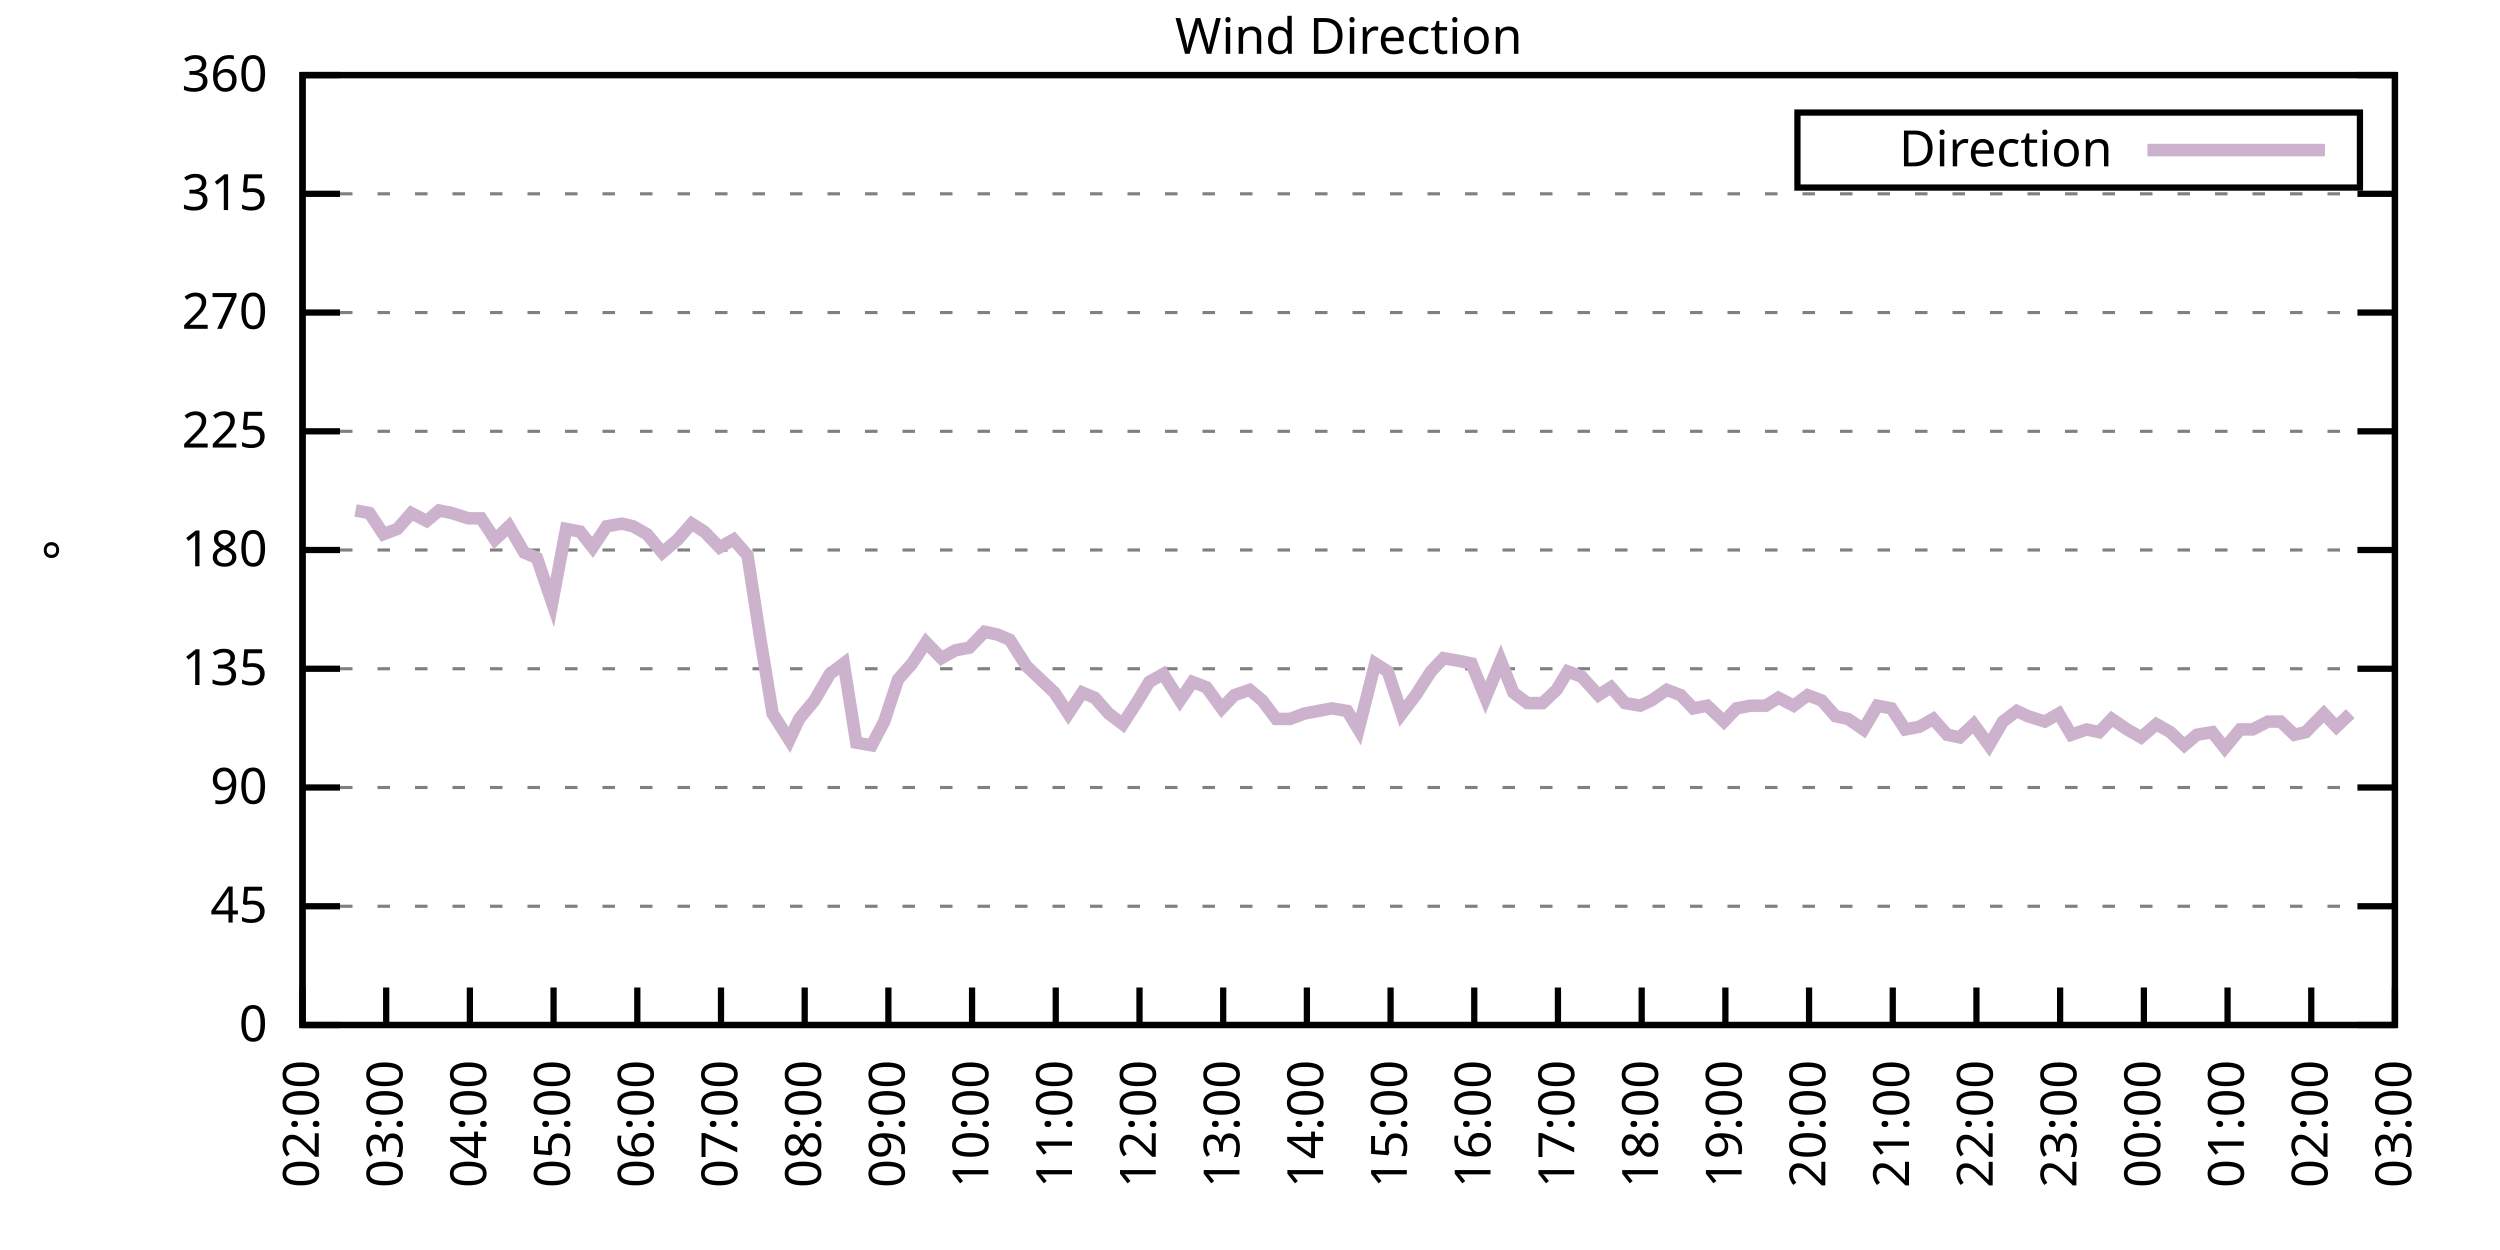
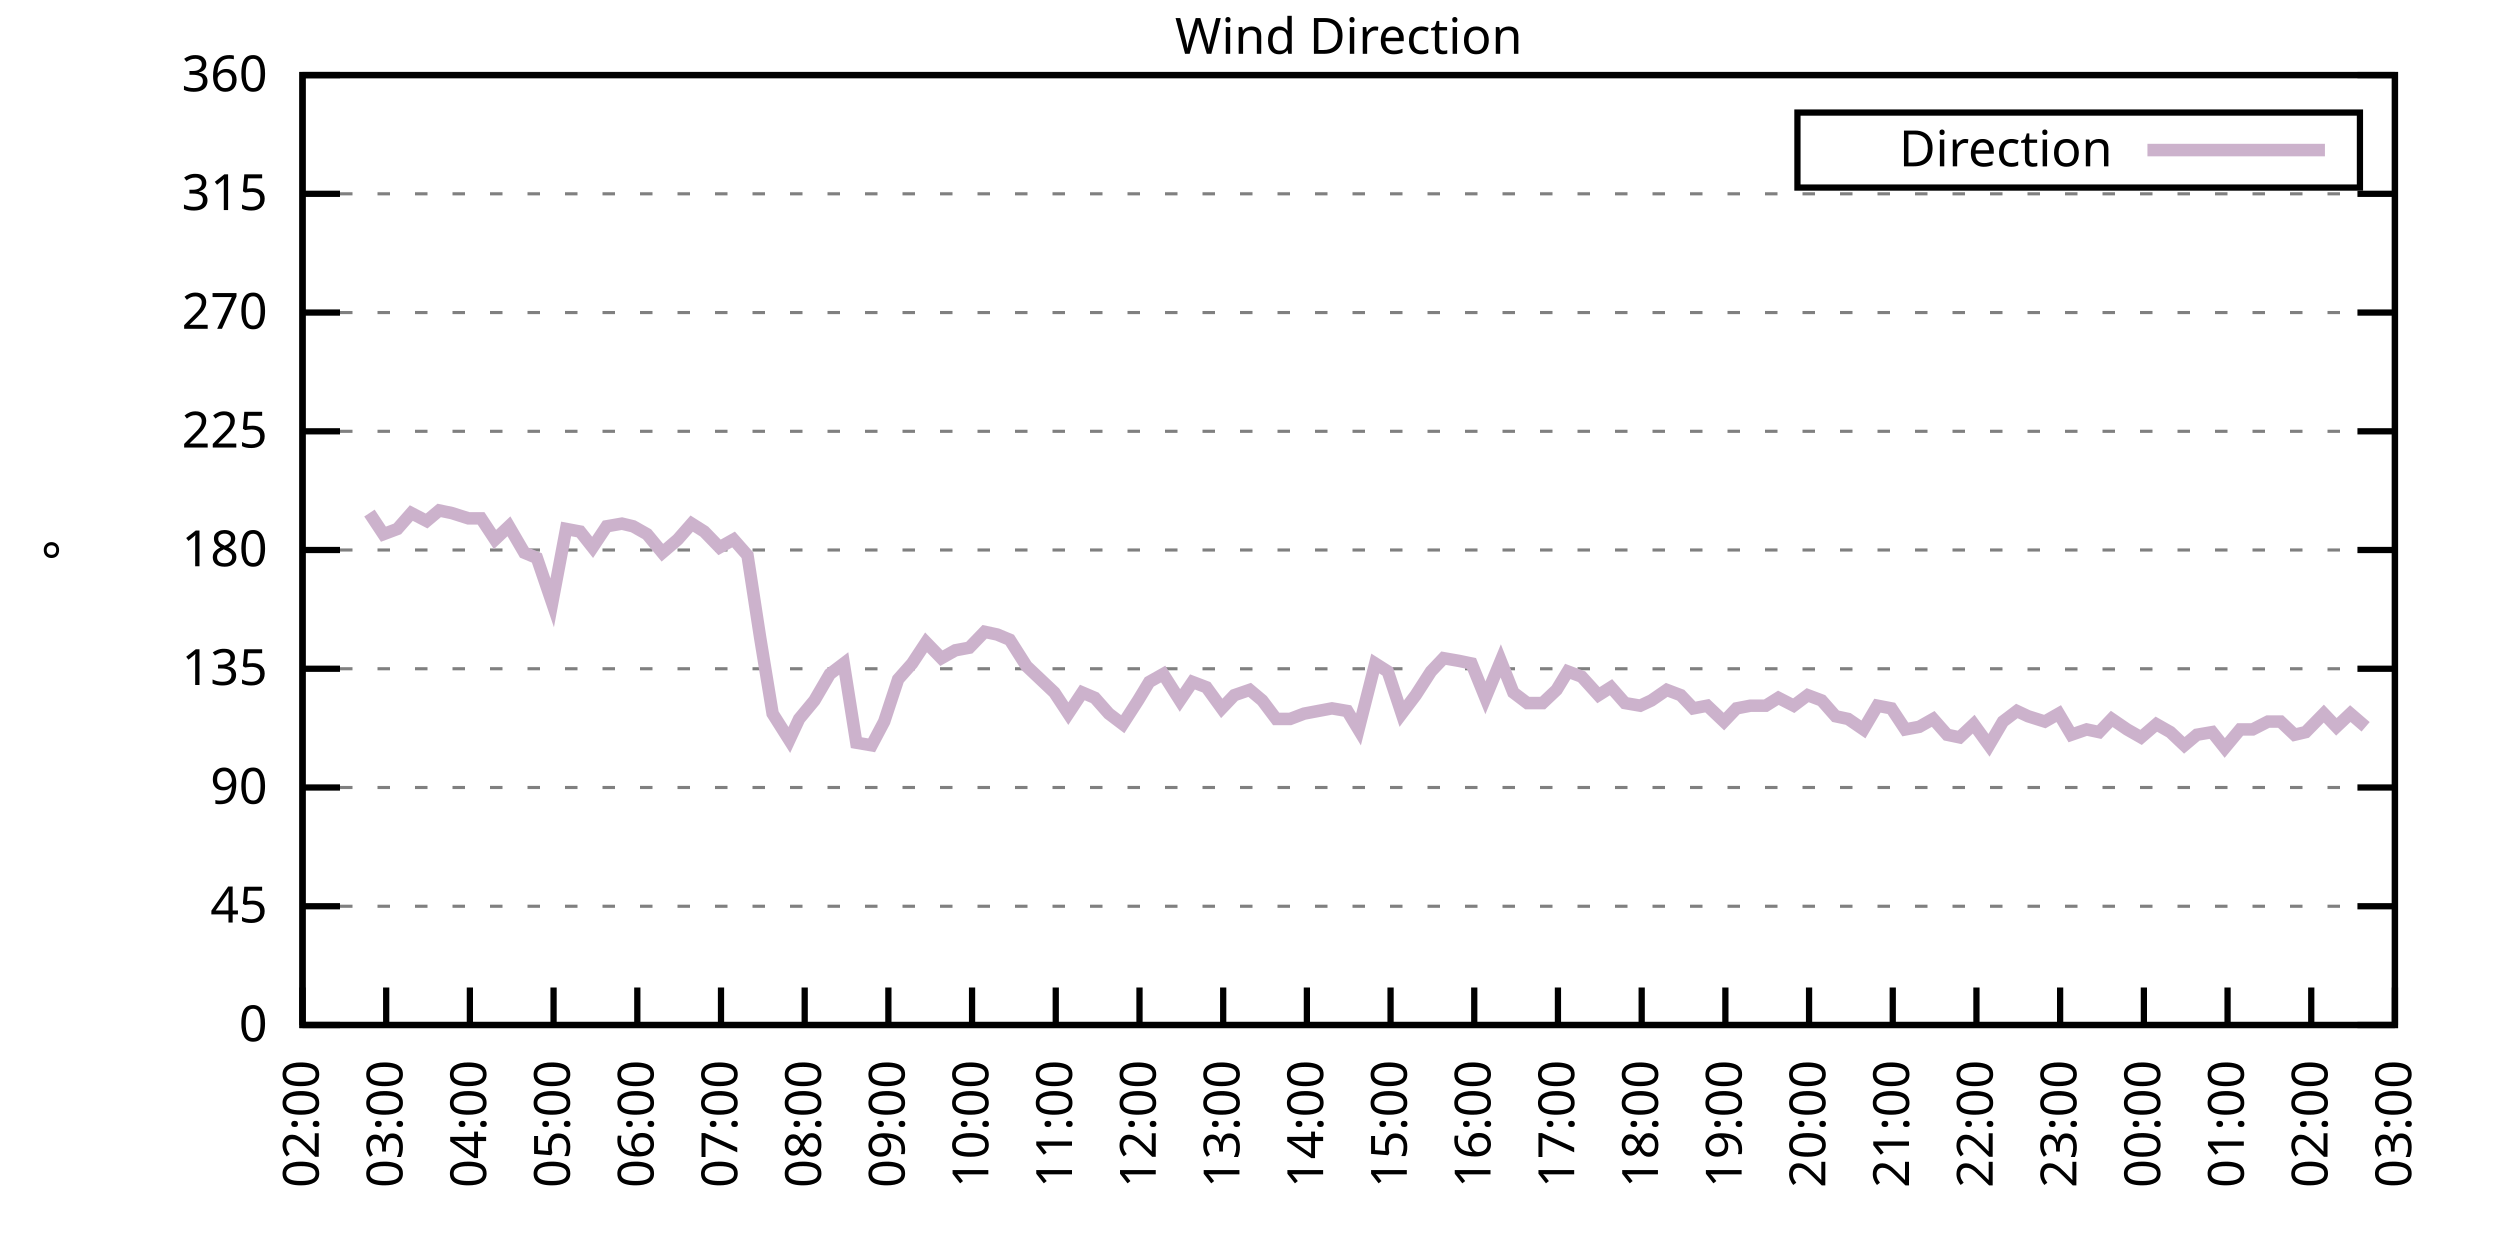
<svg xmlns="http://www.w3.org/2000/svg" xmlns:xlink="http://www.w3.org/1999/xlink" width="400" height="200" viewBox="0 0 400 200">
  <g id="gnuplot_canvas">
    <rect x="0" y="0" width="400" height="200" fill="none" />
    <defs>
      <circle id="gpDot" r="0.5" stroke-width="0.5" stroke="currentColor" />
      <path id="gpPt0" stroke-width="0.333" stroke="currentColor" d="M-1,0 h2 M0,-1 v2" />
      <path id="gpPt1" stroke-width="0.333" stroke="currentColor" d="M-1,-1 L1,1 M1,-1 L-1,1" />
      <path id="gpPt2" stroke-width="0.333" stroke="currentColor" d="M-1,0 L1,0 M0,-1 L0,1 M-1,-1 L1,1 M-1,1 L1,-1" />
      <rect id="gpPt3" stroke-width="0.333" stroke="currentColor" x="-1" y="-1" width="2" height="2" />
      <rect id="gpPt4" stroke-width="0.333" stroke="currentColor" fill="currentColor" x="-1" y="-1" width="2" height="2" />
      <circle id="gpPt5" stroke-width="0.333" stroke="currentColor" cx="0" cy="0" r="1" />
      <use xlink:href="#gpPt5" id="gpPt6" fill="currentColor" stroke="none" />
      <path id="gpPt7" stroke-width="0.333" stroke="currentColor" d="M0,-1.33 L-1.33,0.67 L1.33,0.67 z" />
      <use xlink:href="#gpPt7" id="gpPt8" fill="currentColor" stroke="none" />
      <use xlink:href="#gpPt7" id="gpPt9" stroke="currentColor" transform="rotate(180)" />
      <use xlink:href="#gpPt9" id="gpPt10" fill="currentColor" stroke="none" />
      <use xlink:href="#gpPt3" id="gpPt11" stroke="currentColor" transform="rotate(45)" />
      <use xlink:href="#gpPt11" id="gpPt12" fill="currentColor" stroke="none" />
      <path id="gpPt13" stroke-width="0.333" stroke="currentColor" d="M0,1.330 L1.265,0.411 L0.782,-1.067 L-0.782,-1.076 L-1.265,0.411 z" />
      <use xlink:href="#gpPt13" id="gpPt14" fill="currentColor" stroke="none" />
      <filter id="textbox" filterUnits="objectBoundingBox" x="0" y="0" height="1" width="1">
        <feFlood flood-color="white" flood-opacity="1" result="bgnd" />
        <feComposite in="SourceGraphic" in2="bgnd" operator="atop" />
      </filter>
      <filter id="greybox" filterUnits="objectBoundingBox" x="0" y="0" height="1" width="1">
        <feFlood flood-color="lightgrey" flood-opacity="1" result="grey" />
        <feComposite in="SourceGraphic" in2="grey" operator="atop" />
      </filter>
    </defs>
    <g fill="none" color="white" stroke="currentColor" stroke-width="1.00" stroke-linecap="butt" stroke-linejoin="miter">
</g>
    <g fill="none" color="black" stroke="currentColor" stroke-width="1.00" stroke-linecap="butt" stroke-linejoin="miter">
      <g stroke="none" shape-rendering="crispEdges">
        <polygon fill="rgb(255, 255, 255)" points="48.40,164.00 383.18,164.00 383.18,12.02 48.40,12.02 " />
      </g>
    </g>
    <g fill="none" color="black" stroke="currentColor" stroke-width="1.00" stroke-linecap="butt" stroke-linejoin="miter">
</g>
    <g fill="none" color="black" stroke="black" stroke-width="0.50" stroke-linecap="butt" stroke-linejoin="miter">
</g>
    <g fill="none" color="gray" stroke="currentColor" stroke-width="0.50" stroke-linecap="butt" stroke-linejoin="miter">
      <path stroke="gray" stroke-dasharray="2,4" class="gridline" d="M48.40,164.00 L383.19,164.00  " />
    </g>
    <g fill="none" color="gray" stroke="gray" stroke-width="1.00" stroke-linecap="butt" stroke-linejoin="miter">
</g>
    <g fill="none" color="black" stroke="currentColor" stroke-width="1.00" stroke-linecap="butt" stroke-linejoin="miter">
      <path stroke="black" d="M48.40,164.00 L54.40,164.00 M383.19,164.00 L377.19,164.00  " />
      <g transform="translate(42.80,166.60)" stroke="none" fill="black" font-family="Sans" font-size="8.00" text-anchor="end">
        <text>
          <tspan font-family="Sans"> 0</tspan>
        </text>
      </g>
    </g>
    <g fill="none" color="black" stroke="currentColor" stroke-width="1.00" stroke-linecap="butt" stroke-linejoin="miter">
</g>
    <g fill="none" color="black" stroke="black" stroke-width="0.50" stroke-linecap="butt" stroke-linejoin="miter">
</g>
    <g fill="none" color="gray" stroke="currentColor" stroke-width="0.50" stroke-linecap="butt" stroke-linejoin="miter">
      <path stroke="gray" stroke-dasharray="2,4" class="gridline" d="M48.40,145.00 L383.19,145.00  " />
    </g>
    <g fill="none" color="gray" stroke="gray" stroke-width="1.00" stroke-linecap="butt" stroke-linejoin="miter">
</g>
    <g fill="none" color="black" stroke="currentColor" stroke-width="1.00" stroke-linecap="butt" stroke-linejoin="miter">
      <path stroke="black" d="M48.40,145.00 L54.40,145.00 M383.19,145.00 L377.19,145.00  " />
      <g transform="translate(42.80,147.60)" stroke="none" fill="black" font-family="Sans" font-size="8.00" text-anchor="end">
        <text>
          <tspan font-family="Sans"> 45</tspan>
        </text>
      </g>
    </g>
    <g fill="none" color="black" stroke="currentColor" stroke-width="1.00" stroke-linecap="butt" stroke-linejoin="miter">
</g>
    <g fill="none" color="black" stroke="black" stroke-width="0.50" stroke-linecap="butt" stroke-linejoin="miter">
</g>
    <g fill="none" color="gray" stroke="currentColor" stroke-width="0.50" stroke-linecap="butt" stroke-linejoin="miter">
      <path stroke="gray" stroke-dasharray="2,4" class="gridline" d="M48.40,126.00 L383.19,126.00  " />
    </g>
    <g fill="none" color="gray" stroke="gray" stroke-width="1.00" stroke-linecap="butt" stroke-linejoin="miter">
</g>
    <g fill="none" color="black" stroke="currentColor" stroke-width="1.00" stroke-linecap="butt" stroke-linejoin="miter">
      <path stroke="black" d="M48.40,126.00 L54.40,126.00 M383.19,126.00 L377.19,126.00  " />
      <g transform="translate(42.80,128.60)" stroke="none" fill="black" font-family="Sans" font-size="8.00" text-anchor="end">
        <text>
          <tspan font-family="Sans"> 90</tspan>
        </text>
      </g>
    </g>
    <g fill="none" color="black" stroke="currentColor" stroke-width="1.00" stroke-linecap="butt" stroke-linejoin="miter">
</g>
    <g fill="none" color="black" stroke="black" stroke-width="0.50" stroke-linecap="butt" stroke-linejoin="miter">
</g>
    <g fill="none" color="gray" stroke="currentColor" stroke-width="0.50" stroke-linecap="butt" stroke-linejoin="miter">
      <path stroke="gray" stroke-dasharray="2,4" class="gridline" d="M48.40,107.00 L383.19,107.00  " />
    </g>
    <g fill="none" color="gray" stroke="gray" stroke-width="1.00" stroke-linecap="butt" stroke-linejoin="miter">
</g>
    <g fill="none" color="black" stroke="currentColor" stroke-width="1.00" stroke-linecap="butt" stroke-linejoin="miter">
      <path stroke="black" d="M48.40,107.00 L54.40,107.00 M383.19,107.00 L377.19,107.00  " />
      <g transform="translate(42.80,109.60)" stroke="none" fill="black" font-family="Sans" font-size="8.00" text-anchor="end">
        <text>
          <tspan font-family="Sans"> 135</tspan>
        </text>
      </g>
    </g>
    <g fill="none" color="black" stroke="currentColor" stroke-width="1.00" stroke-linecap="butt" stroke-linejoin="miter">
</g>
    <g fill="none" color="black" stroke="black" stroke-width="0.50" stroke-linecap="butt" stroke-linejoin="miter">
</g>
    <g fill="none" color="gray" stroke="currentColor" stroke-width="0.50" stroke-linecap="butt" stroke-linejoin="miter">
      <path stroke="gray" stroke-dasharray="2,4" class="gridline" d="M48.40,88.00 L383.19,88.00  " />
    </g>
    <g fill="none" color="gray" stroke="gray" stroke-width="1.00" stroke-linecap="butt" stroke-linejoin="miter">
</g>
    <g fill="none" color="black" stroke="currentColor" stroke-width="1.00" stroke-linecap="butt" stroke-linejoin="miter">
      <path stroke="black" d="M48.40,88.00 L54.40,88.00 M383.19,88.00 L377.19,88.00  " />
      <g transform="translate(42.80,90.60)" stroke="none" fill="black" font-family="Sans" font-size="8.00" text-anchor="end">
        <text>
          <tspan font-family="Sans"> 180</tspan>
        </text>
      </g>
    </g>
    <g fill="none" color="black" stroke="currentColor" stroke-width="1.00" stroke-linecap="butt" stroke-linejoin="miter">
</g>
    <g fill="none" color="black" stroke="black" stroke-width="0.50" stroke-linecap="butt" stroke-linejoin="miter">
</g>
    <g fill="none" color="gray" stroke="currentColor" stroke-width="0.50" stroke-linecap="butt" stroke-linejoin="miter">
      <path stroke="gray" stroke-dasharray="2,4" class="gridline" d="M48.40,69.01 L383.19,69.01  " />
    </g>
    <g fill="none" color="gray" stroke="gray" stroke-width="1.00" stroke-linecap="butt" stroke-linejoin="miter">
</g>
    <g fill="none" color="black" stroke="currentColor" stroke-width="1.00" stroke-linecap="butt" stroke-linejoin="miter">
      <path stroke="black" d="M48.40,69.01 L54.40,69.01 M383.19,69.01 L377.19,69.01  " />
      <g transform="translate(42.80,71.61)" stroke="none" fill="black" font-family="Sans" font-size="8.00" text-anchor="end">
        <text>
          <tspan font-family="Sans"> 225</tspan>
        </text>
      </g>
    </g>
    <g fill="none" color="black" stroke="currentColor" stroke-width="1.00" stroke-linecap="butt" stroke-linejoin="miter">
</g>
    <g fill="none" color="black" stroke="black" stroke-width="0.50" stroke-linecap="butt" stroke-linejoin="miter">
</g>
    <g fill="none" color="gray" stroke="currentColor" stroke-width="0.50" stroke-linecap="butt" stroke-linejoin="miter">
      <path stroke="gray" stroke-dasharray="2,4" class="gridline" d="M48.40,50.01 L383.19,50.01  " />
    </g>
    <g fill="none" color="gray" stroke="gray" stroke-width="1.00" stroke-linecap="butt" stroke-linejoin="miter">
</g>
    <g fill="none" color="black" stroke="currentColor" stroke-width="1.00" stroke-linecap="butt" stroke-linejoin="miter">
      <path stroke="black" d="M48.40,50.01 L54.40,50.01 M383.19,50.01 L377.19,50.01  " />
      <g transform="translate(42.80,52.61)" stroke="none" fill="black" font-family="Sans" font-size="8.00" text-anchor="end">
        <text>
          <tspan font-family="Sans"> 270</tspan>
        </text>
      </g>
    </g>
    <g fill="none" color="black" stroke="currentColor" stroke-width="1.00" stroke-linecap="butt" stroke-linejoin="miter">
</g>
    <g fill="none" color="black" stroke="black" stroke-width="0.50" stroke-linecap="butt" stroke-linejoin="miter">
</g>
    <g fill="none" color="gray" stroke="currentColor" stroke-width="0.50" stroke-linecap="butt" stroke-linejoin="miter">
      <path stroke="gray" stroke-dasharray="2,4" class="gridline" d="M48.40,31.01 L383.19,31.01  " />
    </g>
    <g fill="none" color="gray" stroke="gray" stroke-width="1.00" stroke-linecap="butt" stroke-linejoin="miter">
</g>
    <g fill="none" color="black" stroke="currentColor" stroke-width="1.00" stroke-linecap="butt" stroke-linejoin="miter">
      <path stroke="black" d="M48.40,31.01 L54.40,31.01 M383.19,31.01 L377.19,31.01  " />
      <g transform="translate(42.80,33.61)" stroke="none" fill="black" font-family="Sans" font-size="8.00" text-anchor="end">
        <text>
          <tspan font-family="Sans"> 315</tspan>
        </text>
      </g>
    </g>
    <g fill="none" color="black" stroke="currentColor" stroke-width="1.00" stroke-linecap="butt" stroke-linejoin="miter">
</g>
    <g fill="none" color="black" stroke="black" stroke-width="0.50" stroke-linecap="butt" stroke-linejoin="miter">
</g>
    <g fill="none" color="gray" stroke="currentColor" stroke-width="0.50" stroke-linecap="butt" stroke-linejoin="miter">
      <path stroke="gray" stroke-dasharray="2,4" class="gridline" d="M48.40,12.01 L383.19,12.01  " />
    </g>
    <g fill="none" color="gray" stroke="gray" stroke-width="1.00" stroke-linecap="butt" stroke-linejoin="miter">
</g>
    <g fill="none" color="black" stroke="currentColor" stroke-width="1.00" stroke-linecap="butt" stroke-linejoin="miter">
      <path stroke="black" d="M48.40,12.01 L54.40,12.01 M383.19,12.01 L377.19,12.01  " />
      <g transform="translate(42.80,14.61)" stroke="none" fill="black" font-family="Sans" font-size="8.00" text-anchor="end">
        <text>
          <tspan font-family="Sans"> 360</tspan>
        </text>
      </g>
    </g>
    <g fill="none" color="black" stroke="currentColor" stroke-width="1.00" stroke-linecap="butt" stroke-linejoin="miter">
      <path stroke="black" d="M48.40,164.00 L48.40,158.00  " />
      <g transform="translate(51.00,169.60) rotate(270.00)" stroke="none" fill="black" font-family="Sans" font-size="8.00" text-anchor="end">
        <text>
          <tspan font-family="Sans">02:00</tspan>
        </text>
      </g>
    </g>
    <g fill="none" color="black" stroke="currentColor" stroke-width="1.00" stroke-linecap="butt" stroke-linejoin="miter">
      <path stroke="black" d="M61.79,164.00 L61.79,158.00  " />
      <g transform="translate(64.39,169.60) rotate(270.00)" stroke="none" fill="black" font-family="Sans" font-size="8.00" text-anchor="end">
        <text>
          <tspan font-family="Sans">03:00</tspan>
        </text>
      </g>
    </g>
    <g fill="none" color="black" stroke="currentColor" stroke-width="1.00" stroke-linecap="butt" stroke-linejoin="miter">
      <path stroke="black" d="M75.18,164.00 L75.18,158.00  " />
      <g transform="translate(77.78,169.60) rotate(270.00)" stroke="none" fill="black" font-family="Sans" font-size="8.00" text-anchor="end">
        <text>
          <tspan font-family="Sans">04:00</tspan>
        </text>
      </g>
    </g>
    <g fill="none" color="black" stroke="currentColor" stroke-width="1.00" stroke-linecap="butt" stroke-linejoin="miter">
      <path stroke="black" d="M88.57,164.00 L88.57,158.00  " />
      <g transform="translate(91.17,169.60) rotate(270.00)" stroke="none" fill="black" font-family="Sans" font-size="8.00" text-anchor="end">
        <text>
          <tspan font-family="Sans">05:00</tspan>
        </text>
      </g>
    </g>
    <g fill="none" color="black" stroke="currentColor" stroke-width="1.00" stroke-linecap="butt" stroke-linejoin="miter">
      <path stroke="black" d="M101.97,164.00 L101.97,158.00  " />
      <g transform="translate(104.57,169.60) rotate(270.00)" stroke="none" fill="black" font-family="Sans" font-size="8.00" text-anchor="end">
        <text>
          <tspan font-family="Sans">06:00</tspan>
        </text>
      </g>
    </g>
    <g fill="none" color="black" stroke="currentColor" stroke-width="1.00" stroke-linecap="butt" stroke-linejoin="miter">
      <path stroke="black" d="M115.36,164.00 L115.36,158.00  " />
      <g transform="translate(117.96,169.60) rotate(270.00)" stroke="none" fill="black" font-family="Sans" font-size="8.00" text-anchor="end">
        <text>
          <tspan font-family="Sans">07:00</tspan>
        </text>
      </g>
    </g>
    <g fill="none" color="black" stroke="currentColor" stroke-width="1.00" stroke-linecap="butt" stroke-linejoin="miter">
      <path stroke="black" d="M128.75,164.00 L128.75,158.00  " />
      <g transform="translate(131.35,169.60) rotate(270.00)" stroke="none" fill="black" font-family="Sans" font-size="8.00" text-anchor="end">
        <text>
          <tspan font-family="Sans">08:00</tspan>
        </text>
      </g>
    </g>
    <g fill="none" color="black" stroke="currentColor" stroke-width="1.00" stroke-linecap="butt" stroke-linejoin="miter">
      <path stroke="black" d="M142.14,164.00 L142.14,158.00  " />
      <g transform="translate(144.74,169.60) rotate(270.00)" stroke="none" fill="black" font-family="Sans" font-size="8.00" text-anchor="end">
        <text>
          <tspan font-family="Sans">09:00</tspan>
        </text>
      </g>
    </g>
    <g fill="none" color="black" stroke="currentColor" stroke-width="1.00" stroke-linecap="butt" stroke-linejoin="miter">
      <path stroke="black" d="M155.53,164.00 L155.53,158.00  " />
      <g transform="translate(158.13,169.60) rotate(270.00)" stroke="none" fill="black" font-family="Sans" font-size="8.00" text-anchor="end">
        <text>
          <tspan font-family="Sans">10:00</tspan>
        </text>
      </g>
    </g>
    <g fill="none" color="black" stroke="currentColor" stroke-width="1.00" stroke-linecap="butt" stroke-linejoin="miter">
      <path stroke="black" d="M168.92,164.00 L168.92,158.00  " />
      <g transform="translate(171.52,169.60) rotate(270.00)" stroke="none" fill="black" font-family="Sans" font-size="8.00" text-anchor="end">
        <text>
          <tspan font-family="Sans">11:00</tspan>
        </text>
      </g>
    </g>
    <g fill="none" color="black" stroke="currentColor" stroke-width="1.00" stroke-linecap="butt" stroke-linejoin="miter">
      <path stroke="black" d="M182.32,164.00 L182.32,158.00  " />
      <g transform="translate(184.92,169.60) rotate(270.00)" stroke="none" fill="black" font-family="Sans" font-size="8.00" text-anchor="end">
        <text>
          <tspan font-family="Sans">12:00</tspan>
        </text>
      </g>
    </g>
    <g fill="none" color="black" stroke="currentColor" stroke-width="1.00" stroke-linecap="butt" stroke-linejoin="miter">
      <path stroke="black" d="M195.71,164.00 L195.71,158.00  " />
      <g transform="translate(198.31,169.60) rotate(270.00)" stroke="none" fill="black" font-family="Sans" font-size="8.00" text-anchor="end">
        <text>
          <tspan font-family="Sans">13:00</tspan>
        </text>
      </g>
    </g>
    <g fill="none" color="black" stroke="currentColor" stroke-width="1.00" stroke-linecap="butt" stroke-linejoin="miter">
      <path stroke="black" d="M209.10,164.00 L209.10,158.00  " />
      <g transform="translate(211.70,169.60) rotate(270.00)" stroke="none" fill="black" font-family="Sans" font-size="8.00" text-anchor="end">
        <text>
          <tspan font-family="Sans">14:00</tspan>
        </text>
      </g>
    </g>
    <g fill="none" color="black" stroke="currentColor" stroke-width="1.00" stroke-linecap="butt" stroke-linejoin="miter">
      <path stroke="black" d="M222.49,164.00 L222.49,158.00  " />
      <g transform="translate(225.09,169.60) rotate(270.00)" stroke="none" fill="black" font-family="Sans" font-size="8.00" text-anchor="end">
        <text>
          <tspan font-family="Sans">15:00</tspan>
        </text>
      </g>
    </g>
    <g fill="none" color="black" stroke="currentColor" stroke-width="1.00" stroke-linecap="butt" stroke-linejoin="miter">
      <path stroke="black" d="M235.88,164.00 L235.88,158.00  " />
      <g transform="translate(238.48,169.60) rotate(270.00)" stroke="none" fill="black" font-family="Sans" font-size="8.00" text-anchor="end">
        <text>
          <tspan font-family="Sans">16:00</tspan>
        </text>
      </g>
    </g>
    <g fill="none" color="black" stroke="currentColor" stroke-width="1.00" stroke-linecap="butt" stroke-linejoin="miter">
      <path stroke="black" d="M249.27,164.00 L249.27,158.00  " />
      <g transform="translate(251.87,169.60) rotate(270.00)" stroke="none" fill="black" font-family="Sans" font-size="8.00" text-anchor="end">
        <text>
          <tspan font-family="Sans">17:00</tspan>
        </text>
      </g>
    </g>
    <g fill="none" color="black" stroke="currentColor" stroke-width="1.00" stroke-linecap="butt" stroke-linejoin="miter">
      <path stroke="black" d="M262.67,164.00 L262.67,158.00  " />
      <g transform="translate(265.27,169.60) rotate(270.00)" stroke="none" fill="black" font-family="Sans" font-size="8.00" text-anchor="end">
        <text>
          <tspan font-family="Sans">18:00</tspan>
        </text>
      </g>
    </g>
    <g fill="none" color="black" stroke="currentColor" stroke-width="1.00" stroke-linecap="butt" stroke-linejoin="miter">
      <path stroke="black" d="M276.06,164.00 L276.06,158.00  " />
      <g transform="translate(278.66,169.60) rotate(270.00)" stroke="none" fill="black" font-family="Sans" font-size="8.00" text-anchor="end">
        <text>
          <tspan font-family="Sans">19:00</tspan>
        </text>
      </g>
    </g>
    <g fill="none" color="black" stroke="currentColor" stroke-width="1.00" stroke-linecap="butt" stroke-linejoin="miter">
      <path stroke="black" d="M289.45,164.00 L289.45,158.00  " />
      <g transform="translate(292.05,169.60) rotate(270.00)" stroke="none" fill="black" font-family="Sans" font-size="8.00" text-anchor="end">
        <text>
          <tspan font-family="Sans">20:00</tspan>
        </text>
      </g>
    </g>
    <g fill="none" color="black" stroke="currentColor" stroke-width="1.00" stroke-linecap="butt" stroke-linejoin="miter">
      <path stroke="black" d="M302.84,164.00 L302.84,158.00  " />
      <g transform="translate(305.44,169.60) rotate(270.00)" stroke="none" fill="black" font-family="Sans" font-size="8.00" text-anchor="end">
        <text>
          <tspan font-family="Sans">21:00</tspan>
        </text>
      </g>
    </g>
    <g fill="none" color="black" stroke="currentColor" stroke-width="1.00" stroke-linecap="butt" stroke-linejoin="miter">
      <path stroke="black" d="M316.23,164.00 L316.23,158.00  " />
      <g transform="translate(318.83,169.60) rotate(270.00)" stroke="none" fill="black" font-family="Sans" font-size="8.00" text-anchor="end">
        <text>
          <tspan font-family="Sans">22:00</tspan>
        </text>
      </g>
    </g>
    <g fill="none" color="black" stroke="currentColor" stroke-width="1.00" stroke-linecap="butt" stroke-linejoin="miter">
      <path stroke="black" d="M329.62,164.00 L329.62,158.00  " />
      <g transform="translate(332.22,169.60) rotate(270.00)" stroke="none" fill="black" font-family="Sans" font-size="8.00" text-anchor="end">
        <text>
          <tspan font-family="Sans">23:00</tspan>
        </text>
      </g>
    </g>
    <g fill="none" color="black" stroke="currentColor" stroke-width="1.00" stroke-linecap="butt" stroke-linejoin="miter">
      <path stroke="black" d="M343.02,164.00 L343.02,158.00  " />
      <g transform="translate(345.62,169.60) rotate(270.00)" stroke="none" fill="black" font-family="Sans" font-size="8.00" text-anchor="end">
        <text>
          <tspan font-family="Sans">00:00</tspan>
        </text>
      </g>
    </g>
    <g fill="none" color="black" stroke="currentColor" stroke-width="1.00" stroke-linecap="butt" stroke-linejoin="miter">
      <path stroke="black" d="M356.41,164.00 L356.41,158.00  " />
      <g transform="translate(359.01,169.60) rotate(270.00)" stroke="none" fill="black" font-family="Sans" font-size="8.00" text-anchor="end">
        <text>
          <tspan font-family="Sans">01:00</tspan>
        </text>
      </g>
    </g>
    <g fill="none" color="black" stroke="currentColor" stroke-width="1.00" stroke-linecap="butt" stroke-linejoin="miter">
      <path stroke="black" d="M369.80,164.00 L369.80,158.00  " />
      <g transform="translate(372.40,169.60) rotate(270.00)" stroke="none" fill="black" font-family="Sans" font-size="8.00" text-anchor="end">
        <text>
          <tspan font-family="Sans">02:00</tspan>
        </text>
      </g>
    </g>
    <g fill="none" color="black" stroke="currentColor" stroke-width="1.00" stroke-linecap="butt" stroke-linejoin="miter">
      <path stroke="black" d="M383.19,164.00 L383.19,158.00  " />
      <g transform="translate(385.79,169.60) rotate(270.00)" stroke="none" fill="black" font-family="Sans" font-size="8.00" text-anchor="end">
        <text>
          <tspan font-family="Sans">03:00</tspan>
        </text>
      </g>
    </g>
    <g fill="none" color="black" stroke="currentColor" stroke-width="1.00" stroke-linecap="butt" stroke-linejoin="miter">
</g>
    <g fill="none" color="black" stroke="currentColor" stroke-width="1.00" stroke-linecap="butt" stroke-linejoin="miter">
      <path stroke="black" d="M48.40,12.01 L48.40,164.00 L383.19,164.00 L383.19,12.01 L48.40,12.01 Z  " />
    </g>
    <g fill="none" color="black" stroke="currentColor" stroke-width="1.00" stroke-linecap="butt" stroke-linejoin="miter">
</g>
    <g fill="none" color="black" stroke="currentColor" stroke-width="1.00" stroke-linecap="butt" stroke-linejoin="miter">
      <path stroke="black" d="M287.59,30.01 L287.59,18.01 L377.59,18.01 L377.59,30.01 L287.59,30.01 Z  " />
    </g>
    <g id="Wind_direction_plot_1">
      <g fill="none" color="white" stroke="black" stroke-width="2.00" stroke-linecap="butt" stroke-linejoin="miter">
</g>
      <g fill="none" color="black" stroke="currentColor" stroke-width="2.00" stroke-linecap="butt" stroke-linejoin="miter">
        <g transform="translate(337.99,26.61)" stroke="none" fill="black" font-family="Sans" font-size="8.00" text-anchor="end">
          <text>
            <tspan font-family="Sans">Direction</tspan>
          </text>
        </g>
      </g>
      <g fill="none" color="black" stroke="currentColor" stroke-width="2.00" stroke-linecap="butt" stroke-linejoin="miter">
-         <path stroke="rgb(204, 178, 204)" d="M343.59,24.01 L371.99,24.01 M56.88,81.67 L59.11,82.09 L61.35,85.47 L63.58,84.63 L65.81,82.09 L68.26,83.36   L70.27,81.67 L72.28,82.09 L74.96,82.94 L76.97,82.94 L79.20,86.32 L81.43,84.21 L83.89,88.43 L85.90,89.27   L88.35,96.45 L90.58,84.63 L92.82,85.05 L94.82,87.58 L97.06,84.21 L99.51,83.78 L101.30,84.21 L103.53,85.47   L105.98,88.43 L108.44,86.32 L110.67,83.78 L112.68,85.05 L115.13,87.58 L117.37,86.32 L119.60,88.85 L121.61,101.94   L123.62,114.18 L126.29,118.40 L127.86,115.03 L130.31,112.07 L132.77,107.85 L135.00,106.16 L137.01,118.83 L139.46,119.25   L141.47,115.45 L143.70,108.69 L145.94,106.16 L148.17,102.78 L150.62,105.31 L152.85,104.05 L155.09,103.63 L157.54,101.09   L159.55,101.52 L161.56,102.36 L164.24,106.58 L168.70,110.80 L170.93,114.18 L173.17,110.80 L175.17,111.65 L177.41,114.18   L179.64,115.87 L182.09,112.07 L183.88,109.11 L186.11,107.85 L188.79,112.07 L190.80,109.11 L193.03,109.96 L195.48,113.34   L197.49,111.23 L199.95,110.38 L201.96,112.07 L204.19,115.03 L206.42,115.03 L208.65,114.18 L210.88,113.76 L213.12,113.34   L215.57,113.76 L217.36,116.71 L220.04,106.16 L222.04,107.43 L224.28,114.18 L226.51,111.23 L228.96,107.43 L230.97,105.31   L233.43,105.74 L235.44,106.16 L237.67,111.65 L240.12,105.74 L242.13,110.80 L244.36,112.49 L246.82,112.49 L249.05,110.38   L250.84,107.43 L253.07,108.27 L255.75,111.23 L257.76,109.96 L259.99,112.49 L262.44,112.91 L264.23,112.07 L266.68,110.38   L268.92,111.23 L270.92,113.34 L273.16,112.91 L275.83,115.45 L277.84,113.34 L280.07,112.91 L282.53,112.91 L284.54,111.65   L286.99,112.91 L289.23,111.23 L291.46,112.07 L293.69,114.60 L295.70,115.03 L298.15,116.71 L300.39,112.91 L302.62,113.34   L304.85,116.71 L307.08,116.29 L309.31,115.03 L311.54,117.56 L313.55,117.98 L315.79,115.87 L318.24,119.25 L320.47,115.45   L322.70,113.76 L324.49,114.60 L327.17,115.45 L329.40,114.18 L331.41,117.56 L333.86,116.71 L335.87,117.14 L337.88,115.03   L340.34,116.71 L342.57,117.98 L345.02,115.87 L347.26,117.14 L349.49,119.25 L351.50,117.56 L353.95,117.14 L355.96,119.67   L358.42,116.71 L360.42,116.71 L362.88,115.45 L364.89,115.45 L367.12,117.56 L368.91,117.14 L371.81,114.18 L373.82,116.29   L376.05,114.18  " />
+         <path stroke="rgb(204, 178, 204)" d="M343.59,24.01 L371.99,24.01 M59.11,82.09 L61.35,85.47 L63.58,84.63 L65.81,82.09 L68.26,83.36 L70.27,81.67   L72.28,82.09 L74.96,82.94 L76.97,82.94 L79.20,86.32 L81.43,84.21 L83.89,88.43 L85.90,89.27 L88.35,96.45   L90.58,84.63 L92.82,85.05 L94.82,87.58 L97.06,84.21 L99.51,83.78 L101.30,84.21 L103.53,85.47 L105.98,88.43   L108.44,86.32 L110.67,83.78 L112.68,85.05 L115.13,87.58 L117.37,86.32 L119.60,88.85 L121.61,101.94 L123.62,114.18   L126.29,118.40 L127.86,115.03 L130.31,112.07 L132.77,107.85 L135.00,106.16 L137.01,118.83 L139.46,119.25 L141.47,115.45   L143.70,108.69 L145.94,106.16 L148.17,102.78 L150.62,105.31 L152.85,104.05 L155.09,103.63 L157.54,101.09 L159.55,101.52   L161.56,102.36 L164.24,106.58 L168.70,110.80 L170.93,114.18 L173.17,110.80 L175.17,111.65 L177.41,114.18 L179.64,115.87   L182.09,112.07 L183.88,109.11 L186.11,107.85 L188.79,112.07 L190.80,109.11 L193.03,109.96 L195.48,113.34 L197.49,111.23   L199.95,110.38 L201.96,112.07 L204.19,115.03 L206.42,115.03 L208.65,114.18 L210.88,113.76 L213.12,113.34 L215.57,113.76   L217.36,116.71 L220.04,106.16 L222.04,107.43 L224.28,114.18 L226.51,111.23 L228.96,107.43 L230.97,105.31 L233.43,105.74   L235.44,106.16 L237.67,111.65 L240.12,105.74 L242.13,110.80 L244.36,112.49 L246.82,112.49 L249.05,110.38 L250.84,107.43   L253.07,108.27 L255.75,111.23 L257.76,109.96 L259.99,112.49 L262.44,112.91 L264.23,112.07 L266.68,110.38 L268.92,111.23   L270.92,113.34 L273.16,112.91 L275.83,115.45 L277.84,113.34 L280.07,112.91 L282.53,112.91 L284.54,111.65 L286.99,112.91   L289.23,111.23 L291.46,112.07 L293.69,114.60 L295.70,115.03 L298.15,116.71 L300.39,112.91 L302.62,113.34 L304.85,116.71   L307.08,116.29 L309.31,115.03 L311.54,117.56 L313.55,117.98 L315.79,115.87 L318.24,119.25 L320.47,115.45 L322.70,113.76   L324.49,114.60 L327.17,115.45 L329.40,114.18 L331.41,117.56 L333.86,116.71 L335.87,117.14 L337.88,115.03 L340.34,116.71   L342.57,117.98 L345.02,115.87 L347.26,117.14 L349.49,119.25 L351.50,117.56 L353.95,117.14 L355.96,119.67 L358.42,116.71   L360.42,116.71 L362.88,115.45 L364.89,115.45 L367.12,117.56 L368.91,117.14 L371.81,114.18 L373.82,116.29 L376.05,114.18   L378.50,116.29  " />
      </g>
    </g>
    <g fill="none" color="black" stroke="currentColor" stroke-width="2.00" stroke-linecap="butt" stroke-linejoin="miter">
</g>
    <g fill="none" color="black" stroke="black" stroke-width="1.00" stroke-linecap="butt" stroke-linejoin="miter">
</g>
    <g fill="none" color="black" stroke="currentColor" stroke-width="1.00" stroke-linecap="butt" stroke-linejoin="miter">
      <path stroke="black" d="M48.40,12.01 L48.40,164.00 L383.19,164.00 L383.19,12.01 L48.40,12.01 Z  " />
      <g transform="translate(12.80,88.01) rotate(270.00)" stroke="none" fill="black" font-family="Sans" font-size="8.00" text-anchor="middle">
        <text>
          <tspan font-family="Sans">°</tspan>
        </text>
      </g>
    </g>
    <g fill="none" color="black" stroke="currentColor" stroke-width="1.00" stroke-linecap="butt" stroke-linejoin="miter">
</g>
    <g fill="none" color="black" stroke="currentColor" stroke-width="1.00" stroke-linecap="butt" stroke-linejoin="miter">
      <g transform="translate(215.79,8.61)" stroke="none" fill="black" font-family="Sans" font-size="8.00" text-anchor="middle">
        <text>
          <tspan font-family="Sans">Wind Direction</tspan>
        </text>
      </g>
    </g>
    <g fill="none" color="black" stroke="currentColor" stroke-width="1.00" stroke-linecap="butt" stroke-linejoin="miter">
</g>
  </g>
</svg>
